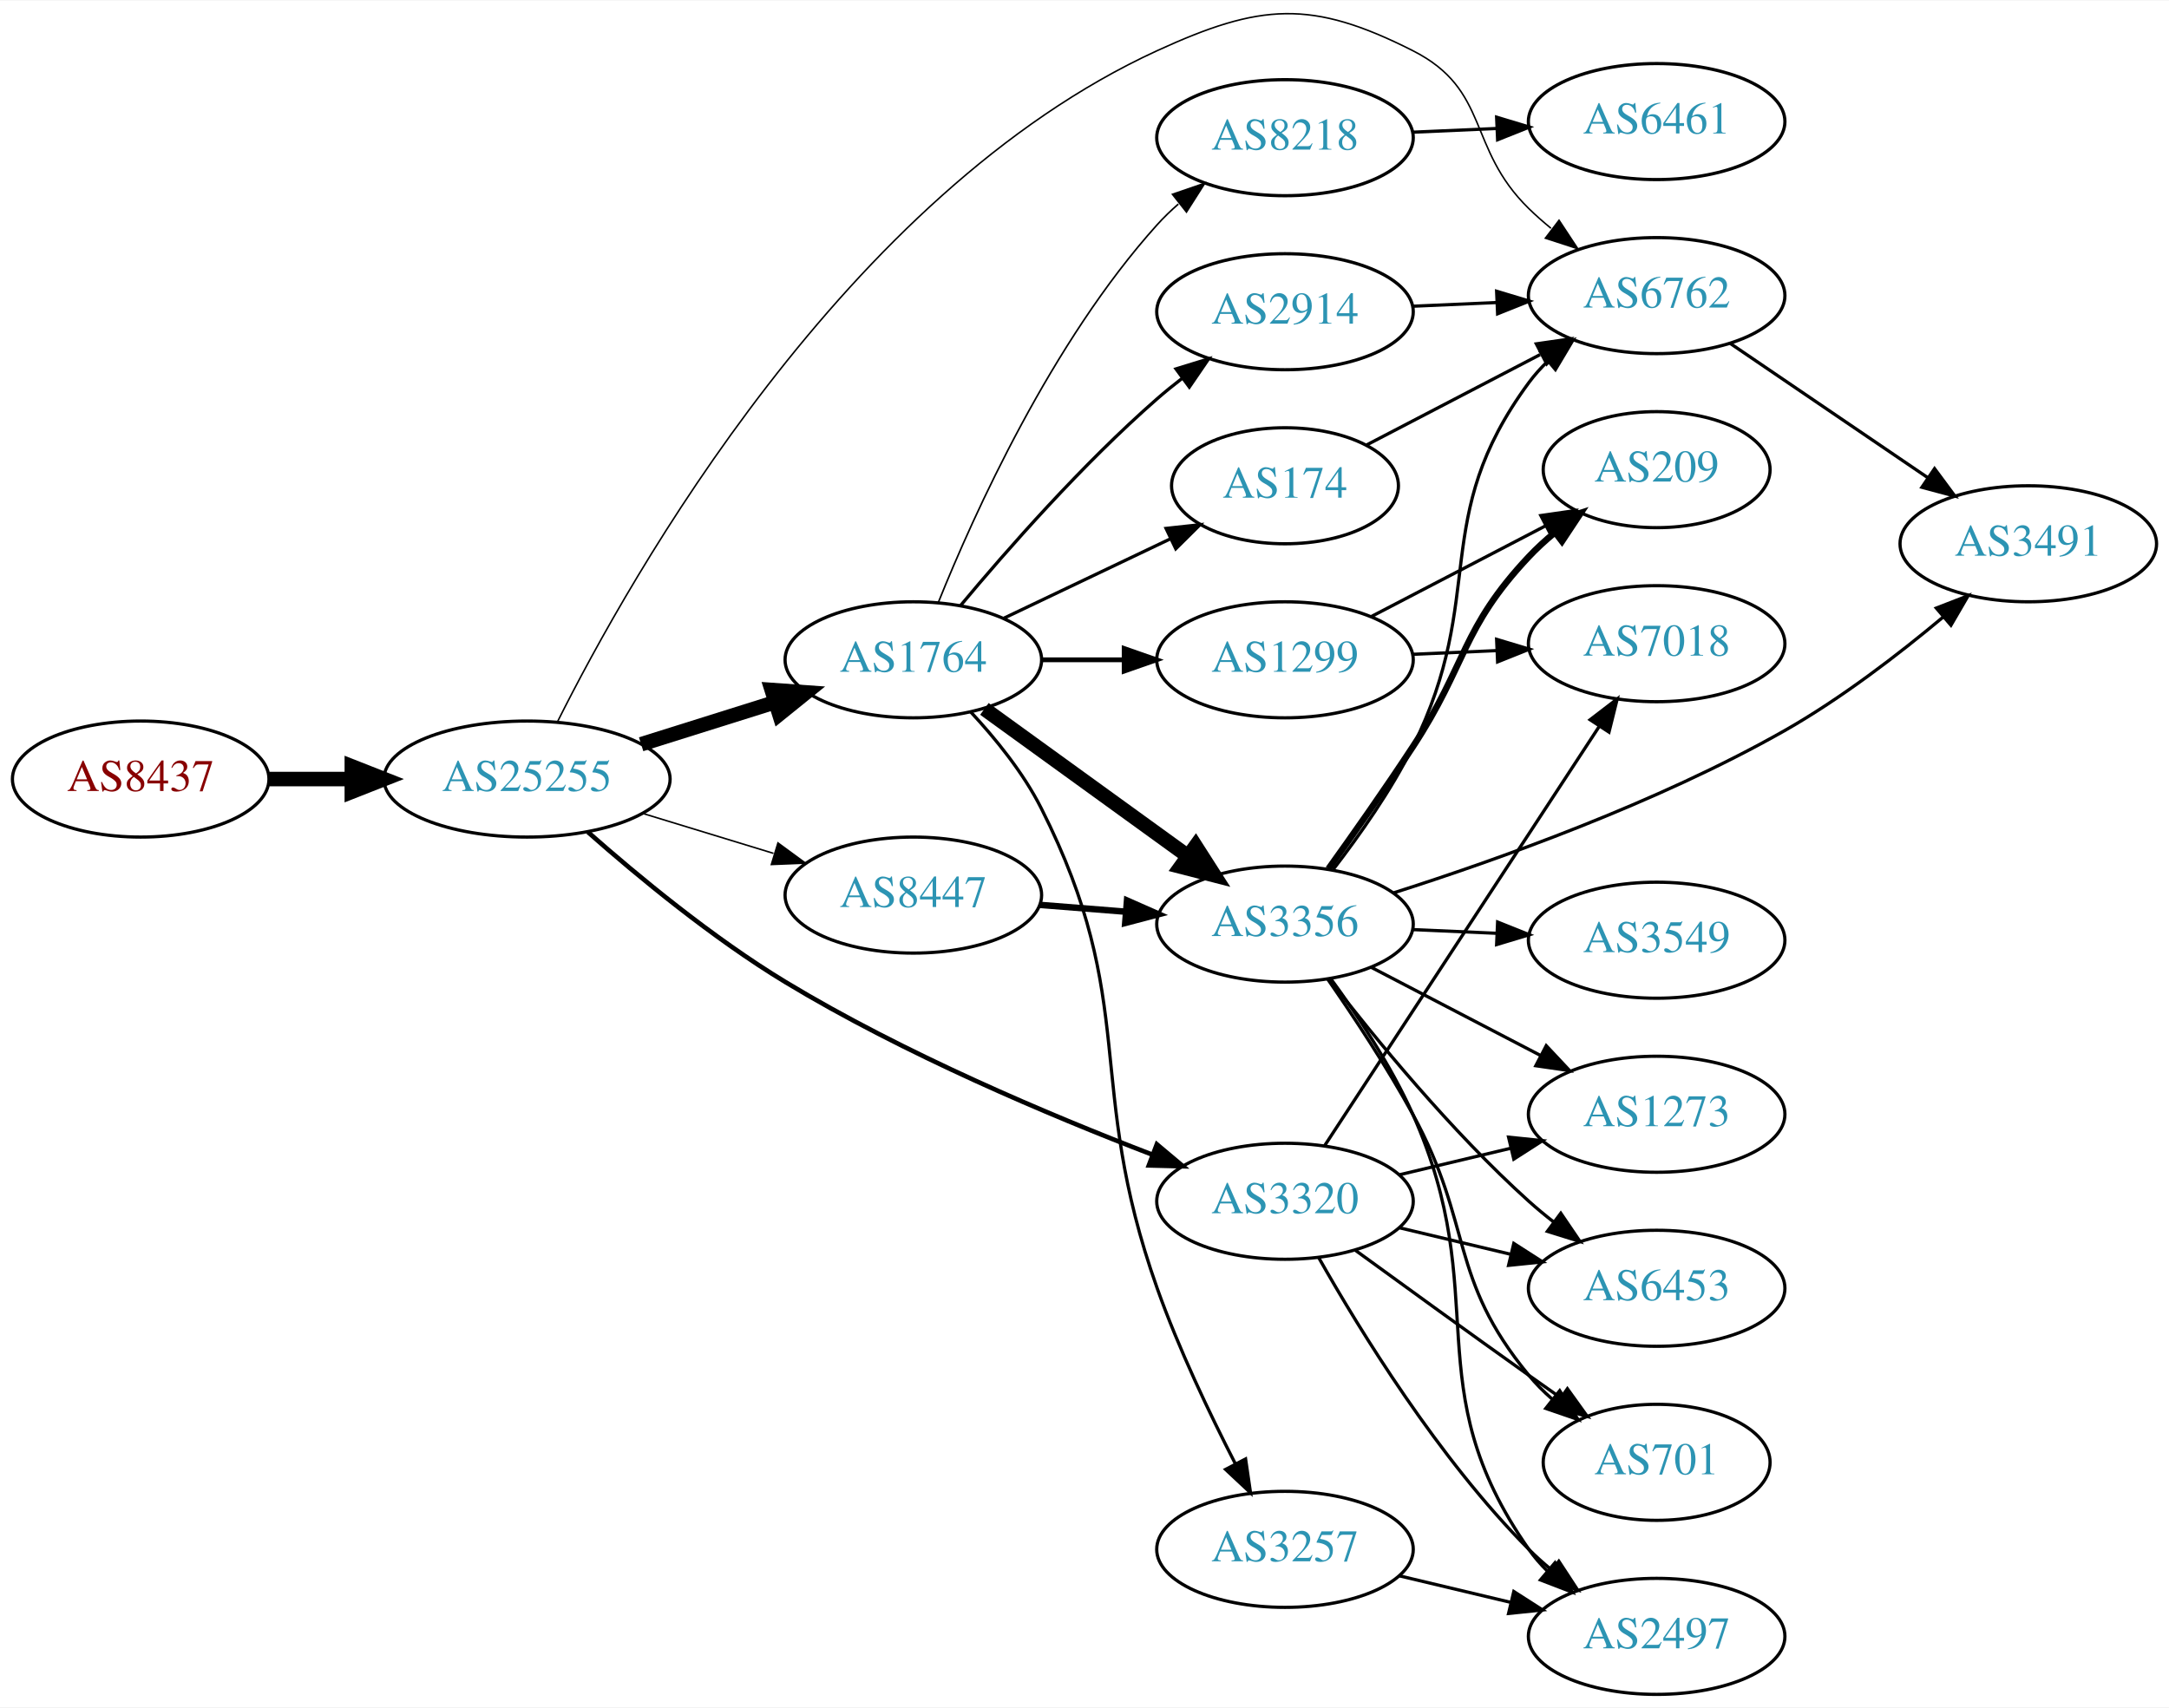
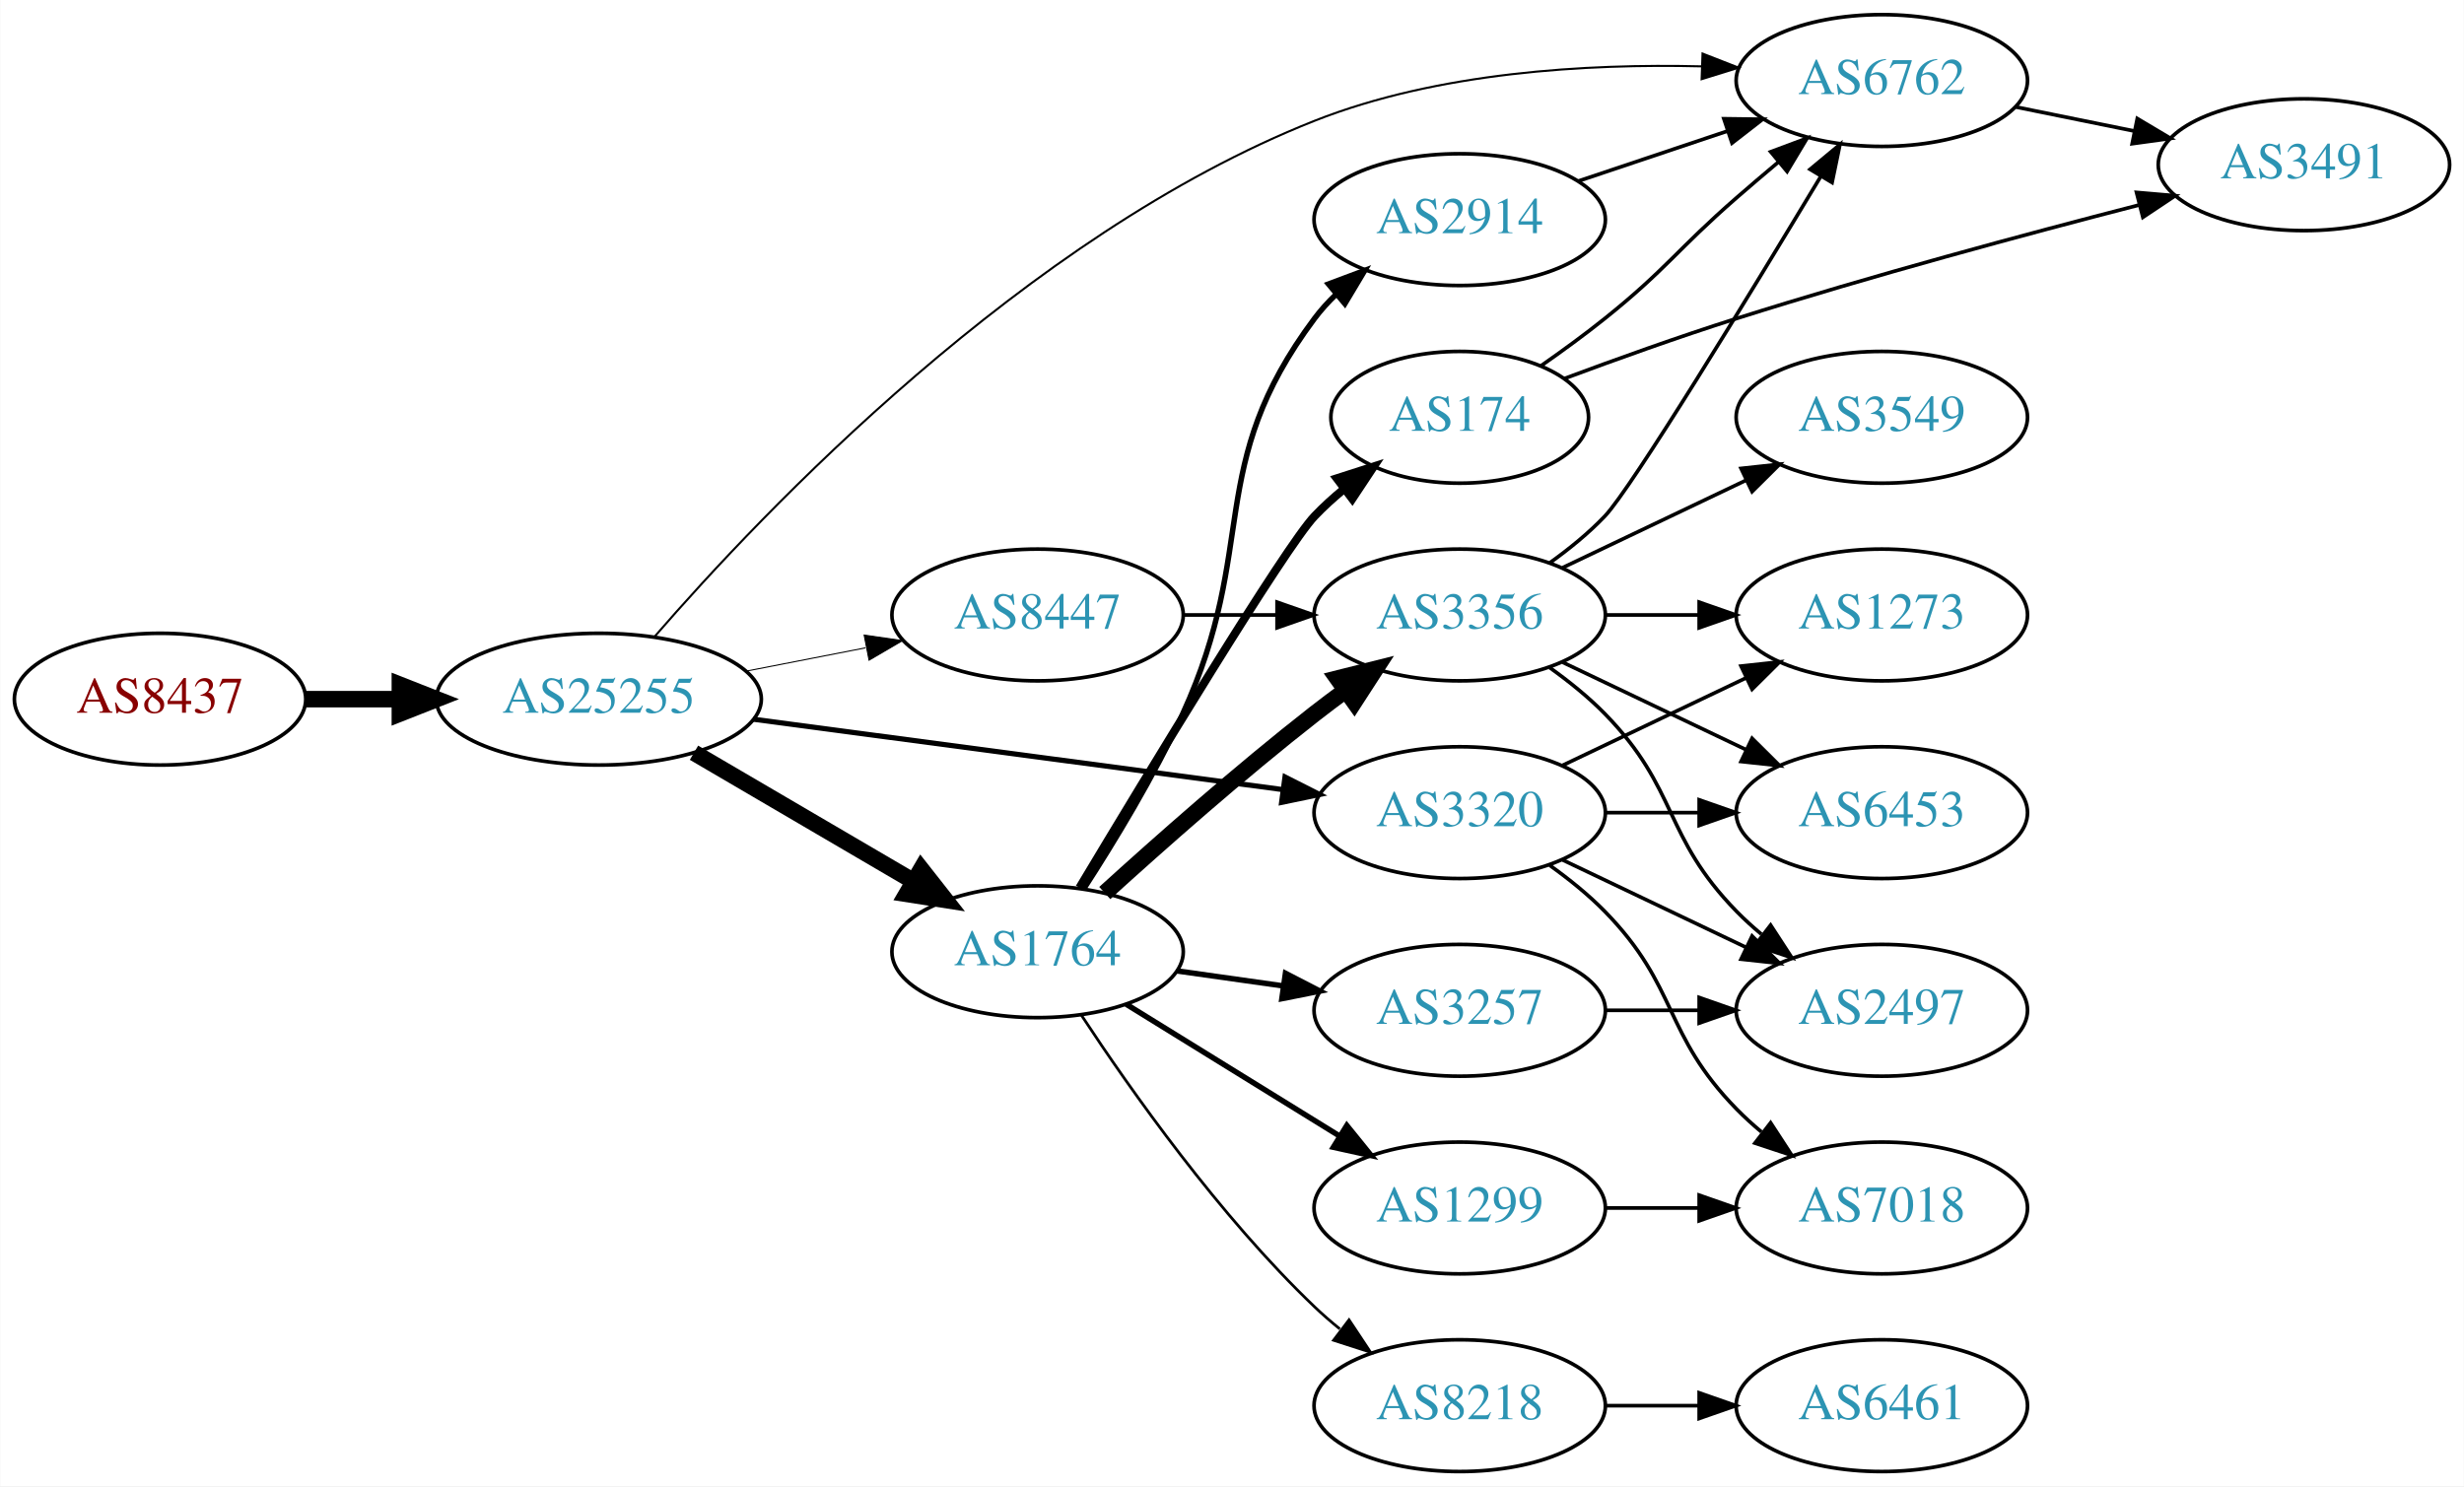
- <svg xmlns="http://www.w3.org/2000/svg" xmlns:xlink="http://www.w3.org/1999/xlink" width="673pt" height="530pt" viewBox="0.00 0.00 672.86 529.56">
-   <g id="graph0" class="graph" transform="scale(1 1) rotate(0) translate(4 525.555)">
-     <polygon fill="white" stroke="none" points="-4,4 -4,-525.555 668.857,-525.555 668.857,4 -4,4" />
+ <svg xmlns="http://www.w3.org/2000/svg" xmlns:xlink="http://www.w3.org/1999/xlink" width="673pt" height="406pt" viewBox="0.00 0.00 672.86 406.00">
+   <g id="graph0" class="graph" transform="scale(1 1) rotate(0) translate(4 402)">
+     <polygon fill="white" stroke="none" points="-4,4 -4,-402 668.857,-402 668.857,4 -4,4" />
    <g id="node1" class="node">
      <g id="a_node1">
        <a xlink:href="/asn/8437" xlink:title="AS8437 ~ Hutchison Drei Austria GmbH [AT]">
-           <ellipse fill="#ffffff" stroke="black" cx="39.647" cy="-284" rx="39.794" ry="18" />
-           <text text-anchor="middle" x="39.647" y="-280.3" font-family="Times,serif" font-size="14.00" fill="#880000">AS8437</text>
+           <ellipse fill="#ffffff" stroke="black" cx="39.647" cy="-211" rx="39.794" ry="18" />
+           <text text-anchor="middle" x="39.647" y="-207.3" font-family="Times,serif" font-size="14.00" fill="#880000">AS8437</text>
        </a>
      </g>
    </g>
    <g id="node2" class="node">
      <g id="a_node2">
        <a xlink:href="/asn/25255" xlink:title="AS25255 ~ ==&gt; TELE2 AUSTRIA &lt;== [AT]">
-           <ellipse fill="#ffffff" stroke="black" cx="159.489" cy="-284" rx="44.393" ry="18" />
-           <text text-anchor="middle" x="159.489" y="-280.3" font-family="Times,serif" font-size="14.00" fill="#2c94b3">AS25255</text>
+           <ellipse fill="#ffffff" stroke="black" cx="159.489" cy="-211" rx="44.393" ry="18" />
+           <text text-anchor="middle" x="159.489" y="-207.3" font-family="Times,serif" font-size="14.00" fill="#2c94b3">AS25255</text>
        </a>
      </g>
    </g>
    <g id="edge1" class="edge">
-       <path fill="none" stroke="black" stroke-width="4.5" d="M79.559,-284C87.662,-284 96.337,-284 104.863,-284" />
-       <polygon fill="black" stroke="black" stroke-width="4.5" points="105.141,-287.938 115.141,-284 105.141,-280.063 105.141,-287.938" />
+       <path fill="none" stroke="black" stroke-width="4.5" d="M79.559,-211C87.662,-211 96.337,-211 104.863,-211" />
+       <polygon fill="black" stroke="black" stroke-width="4.5" points="105.141,-214.938 115.141,-211 105.141,-207.063 105.141,-214.938" />
    </g>
    <g id="node3" class="node">
      <g id="a_node3">
        <a xlink:href="/asn/1764" xlink:title="AS1764 ~ NEXTLAYER-AS [AT]">
-           <ellipse fill="#ffffff" stroke="black" cx="279.332" cy="-321" rx="39.794" ry="18" />
-           <text text-anchor="middle" x="279.332" y="-317.3" font-family="Times,serif" font-size="14.00" fill="#2c94b3">AS1764</text>
+           <ellipse fill="#ffffff" stroke="black" cx="279.332" cy="-142" rx="39.794" ry="18" />
+           <text text-anchor="middle" x="279.332" y="-138.3" font-family="Times,serif" font-size="14.00" fill="#2c94b3">AS1764</text>
        </a>
      </g>
    </g>
    <g id="edge2" class="edge">
-       <path fill="none" stroke="black" stroke-width="4.5" d="M194.891,-294.801C207.901,-298.886 222.853,-303.581 236.474,-307.858" />
-       <polygon fill="black" stroke="black" stroke-width="4.5" points="235.39,-311.644 246.11,-310.883 237.749,-304.131 235.39,-311.644" />
+       <path fill="none" stroke="black" stroke-width="4.5" d="M185.48,-196.367C202.978,-186.122 226.531,-172.331 245.537,-161.202" />
+       <polygon fill="black" stroke="black" stroke-width="4.5" points="247.542,-164.591 254.182,-156.14 243.563,-157.795 247.542,-164.591" />
    </g>
    <g id="node4" class="node">
      <g id="a_node4">
-         <a xlink:href="/asn/6762" xlink:title="AS6762 ~ TELECOM ITALIA SPARKLE S.p.A. [IT]">
-           <ellipse fill="#ffffff" stroke="black" cx="509.918" cy="-434" rx="39.794" ry="18" />
-           <text text-anchor="middle" x="509.918" y="-430.3" font-family="Times,serif" font-size="14.00" fill="#2c94b3">AS6762</text>
+         <a xlink:href="/asn/3320" xlink:title="AS3320 ~ DTAG [DE]">
+           <ellipse fill="#ffffff" stroke="black" cx="394.625" cy="-180" rx="39.794" ry="18" />
+           <text text-anchor="middle" x="394.625" y="-176.3" font-family="Times,serif" font-size="14.00" fill="#2c94b3">AS3320</text>
        </a>
      </g>
    </g>
    <g id="edge3" class="edge">
-       <path fill="none" stroke="black" stroke-width="0.474" d="M168.921,-301.736C191.506,-346.87 258.29,-465.645 354.978,-510 387.01,-524.694 402.828,-525.916 434.271,-510 458.382,-497.796 450.936,-479.88 470.271,-461 472.412,-458.909 474.73,-456.865 477.13,-454.897" />
-       <polygon fill="black" stroke="black" stroke-width="0.474" points="479.641,-457.384 485.473,-448.539 475.398,-451.817 479.641,-457.384" />
+       <path fill="none" stroke="black" stroke-width="1.406" d="M201.632,-205.529C242.088,-200.15 303.784,-191.946 346.262,-186.298" />
+       <polygon fill="black" stroke="black" stroke-width="1.406" points="346.903,-189.743 356.354,-184.956 345.98,-182.805 346.903,-189.743" />
    </g>
    <g id="node5" class="node">
      <g id="a_node5">
-         <a xlink:href="/asn/3320" xlink:title="AS3320 ~ DTAG [DE]">
-           <ellipse fill="#ffffff" stroke="black" cx="394.625" cy="-153" rx="39.794" ry="18" />
-           <text text-anchor="middle" x="394.625" y="-149.3" font-family="Times,serif" font-size="14.00" fill="#2c94b3">AS3320</text>
+         <a xlink:href="/asn/6762" xlink:title="AS6762 ~ TELECOM ITALIA SPARKLE S.p.A. [IT]">
+           <ellipse fill="#ffffff" stroke="black" cx="509.918" cy="-380" rx="39.794" ry="18" />
+           <text text-anchor="middle" x="509.918" y="-376.3" font-family="Times,serif" font-size="14.00" fill="#2c94b3">AS6762</text>
        </a>
      </g>
    </g>
    <g id="edge4" class="edge">
-       <path fill="none" stroke="black" stroke-width="1.421" d="M178.38,-267.556C193.821,-253.924 217.135,-234.639 239.685,-221 276.388,-198.801 321.622,-179.699 353.532,-167.443" />
-       <polygon fill="black" stroke="black" stroke-width="1.421" points="354.87,-170.679 362.982,-163.864 352.391,-164.133 354.87,-170.679" />
+       <path fill="none" stroke="black" stroke-width="0.562" d="M174.692,-228.059C204.174,-262.064 275.895,-337.707 354.978,-369 388.554,-382.286 429.44,-384.632 460.635,-383.874" />
+       <polygon fill="black" stroke="black" stroke-width="0.562" points="460.949,-387.366 470.818,-383.51 460.699,-380.37 460.949,-387.366" />
    </g>
    <g id="node6" class="node">
      <g id="a_node6">
        <a xlink:href="/asn/8447" xlink:title="AS8447 ~ A1 Telekom Austria AG [AT]">
-           <ellipse fill="#ffffff" stroke="black" cx="279.332" cy="-248" rx="39.794" ry="18" />
-           <text text-anchor="middle" x="279.332" y="-244.3" font-family="Times,serif" font-size="14.00" fill="#2c94b3">AS8447</text>
+           <ellipse fill="#ffffff" stroke="black" cx="279.332" cy="-234" rx="39.794" ry="18" />
+           <text text-anchor="middle" x="279.332" y="-230.3" font-family="Times,serif" font-size="14.00" fill="#2c94b3">AS8447</text>
        </a>
      </g>
    </g>
    <g id="edge5" class="edge">
-       <path fill="none" stroke="black" stroke-width="0.474" d="M195.208,-273.394C207.976,-269.493 222.579,-265.032 235.947,-260.948" />
-       <polygon fill="black" stroke="black" stroke-width="0.474" points="237.336,-264.184 245.877,-257.915 235.291,-257.489 237.336,-264.184" />
+       <path fill="none" stroke="black" stroke-width="0.281" d="M199.729,-218.659C210.181,-220.699 221.567,-222.921 232.345,-225.025" />
+       <polygon fill="black" stroke="black" stroke-width="0.281" points="231.957,-228.515 242.442,-226.995 233.298,-221.644 231.957,-228.515" />
    </g>
    <g id="node7" class="node">
      <g id="a_node7">
        <a xlink:href="/asn/174" xlink:title="AS174 ~ Cogent Communications [US]">
-           <ellipse fill="#ffffff" stroke="black" cx="394.625" cy="-375" rx="35.194" ry="18" />
-           <text text-anchor="middle" x="394.625" y="-371.3" font-family="Times,serif" font-size="14.00" fill="#2c94b3">AS174</text>
+           <ellipse fill="#ffffff" stroke="black" cx="394.625" cy="-288" rx="35.194" ry="18" />
+           <text text-anchor="middle" x="394.625" y="-284.3" font-family="Times,serif" font-size="14.00" fill="#2c94b3">AS174</text>
        </a>
      </g>
    </g>
    <g id="edge6" class="edge">
-       <path fill="none" stroke="black" d="M307.468,-333.934C322.9,-341.29 342.385,-350.577 358.92,-358.459" />
-       <polygon fill="black" stroke="black" points="357.729,-361.768 368.262,-362.911 360.741,-355.449 357.729,-361.768" />
+       <path fill="none" stroke="black" stroke-width="2.25" d="M290.772,-159.488C309.349,-190.474 346.95,-252.564 354.978,-261 357.422,-263.568 360.145,-266.04 362.983,-268.375" />
+       <polygon fill="black" stroke="black" stroke-width="2.25" points="361.063,-271.312 371.149,-274.558 365.289,-265.731 361.063,-271.312" />
    </g>
    <g id="node8" class="node">
      <g id="a_node8">
-         <a xlink:href="/asn/1299" xlink:title="AS1299 ~ Telia Carrier [EU]">
-           <ellipse fill="#ffffff" stroke="black" cx="394.625" cy="-321" rx="39.794" ry="18" />
-           <text text-anchor="middle" x="394.625" y="-317.3" font-family="Times,serif" font-size="14.00" fill="#2c94b3">AS1299</text>
+         <a xlink:href="/asn/8218" xlink:title="AS8218 ~ legacy Neotelecoms [FR]">
+           <ellipse fill="#ffffff" stroke="black" cx="394.625" cy="-18" rx="39.794" ry="18" />
+           <text text-anchor="middle" x="394.625" y="-14.3" font-family="Times,serif" font-size="14.00" fill="#2c94b3">AS8218</text>
        </a>
      </g>
    </g>
    <g id="edge7" class="edge">
-       <path fill="none" stroke="black" stroke-width="1.5" d="M319.004,-321C327.207,-321 335.971,-321 344.503,-321" />
-       <polygon fill="black" stroke="black" stroke-width="1.5" points="344.742,-324.5 354.742,-321 344.742,-317.5 344.742,-324.5" />
+       <path fill="none" stroke="black" stroke-width="0.75" d="M291.337,-124.599C304.794,-104.131 329.006,-69.802 354.978,-45 357.142,-42.933 359.477,-40.906 361.888,-38.95" />
+       <polygon fill="black" stroke="black" stroke-width="0.75" points="364.395,-41.442 370.251,-32.613 360.167,-35.862 364.395,-41.442" />
    </g>
    <g id="node9" class="node">
      <g id="a_node9">
        <a xlink:href="/asn/3356" xlink:title="AS3356 ~ Level 3 Parent, LLC [US]">
-           <ellipse fill="#ffffff" stroke="black" cx="394.625" cy="-239" rx="39.794" ry="18" />
-           <text text-anchor="middle" x="394.625" y="-235.3" font-family="Times,serif" font-size="14.00" fill="#2c94b3">AS3356</text>
+           <ellipse fill="#ffffff" stroke="black" cx="394.625" cy="-234" rx="39.794" ry="18" />
+           <text text-anchor="middle" x="394.625" y="-230.3" font-family="Times,serif" font-size="14.00" fill="#2c94b3">AS3356</text>
        </a>
      </g>
    </g>
    <g id="edge8" class="edge">
-       <path fill="none" stroke="black" stroke-width="4.5" d="M301.376,-305.769C319.102,-292.939 344.65,-274.447 364.367,-260.176" />
-       <polygon fill="black" stroke="black" stroke-width="4.5" points="366.901,-263.203 372.693,-254.15 362.284,-256.823 366.901,-263.203" />
+       <path fill="none" stroke="black" stroke-width="4.5" d="M297.679,-158.042C312.528,-171.544 334.665,-191.133 354.978,-207 357.705,-209.13 360.586,-211.293 363.495,-213.42" />
+       <polygon fill="black" stroke="black" stroke-width="4.5" points="361.239,-216.648 371.664,-219.262 365.82,-210.242 361.239,-216.648" />
    </g>
    <g id="node10" class="node">
      <g id="a_node10">
-         <a xlink:href="/asn/8218" xlink:title="AS8218 ~ legacy Neotelecoms [FR]">
-           <ellipse fill="#ffffff" stroke="black" cx="394.625" cy="-483" rx="39.794" ry="18" />
-           <text text-anchor="middle" x="394.625" y="-479.3" font-family="Times,serif" font-size="14.00" fill="#2c94b3">AS8218</text>
+         <a xlink:href="/asn/1299" xlink:title="AS1299 ~ Telia Carrier [EU]">
+           <ellipse fill="#ffffff" stroke="black" cx="394.625" cy="-72" rx="39.794" ry="18" />
+           <text text-anchor="middle" x="394.625" y="-68.3" font-family="Times,serif" font-size="14.00" fill="#2c94b3">AS1299</text>
        </a>
      </g>
    </g>
    <g id="edge9" class="edge">
-       <path fill="none" stroke="black" stroke-width="0.5" d="M287.079,-338.787C298.13,-366.243 322.184,-419.578 354.978,-456 356.98,-458.224 359.199,-460.363 361.532,-462.397" />
-       <polygon fill="black" stroke="black" stroke-width="0.5" points="359.73,-465.433 369.751,-468.873 364.062,-459.935 359.73,-465.433" />
+       <path fill="none" stroke="black" stroke-width="1.5" d="M303.532,-127.666C320.333,-117.285 343.25,-103.125 361.766,-91.684" />
+       <polygon fill="black" stroke="black" stroke-width="1.5" points="363.788,-94.549 370.456,-86.315 360.109,-88.594 363.788,-94.549" />
    </g>
    <g id="node11" class="node">
      <g id="a_node11">
        <a xlink:href="/asn/2914" xlink:title="AS2914 ~ NTT America, Inc. [US]">
-           <ellipse fill="#ffffff" stroke="black" cx="394.625" cy="-429" rx="39.794" ry="18" />
-           <text text-anchor="middle" x="394.625" y="-425.3" font-family="Times,serif" font-size="14.00" fill="#2c94b3">AS2914</text>
+           <ellipse fill="#ffffff" stroke="black" cx="394.625" cy="-342" rx="39.794" ry="18" />
+           <text text-anchor="middle" x="394.625" y="-338.3" font-family="Times,serif" font-size="14.00" fill="#2c94b3">AS2914</text>
        </a>
      </g>
    </g>
    <g id="edge10" class="edge">
-       <path fill="none" stroke="black" d="M293.962,-337.817C308.244,-354.929 331.791,-381.745 354.978,-402 357.444,-404.154 360.082,-406.294 362.78,-408.372" />
-       <polygon fill="black" stroke="black" points="360.805,-411.264 370.934,-414.37 364.953,-405.625 360.805,-411.264" />
+       <path fill="none" stroke="black" stroke-width="1.5" d="M291.883,-159.104C300.18,-171.902 311.222,-190.047 318.978,-207 340.028,-253.01 324.707,-274.458 354.978,-315 356.723,-317.336 358.73,-319.545 360.893,-321.617" />
+       <polygon fill="black" stroke="black" stroke-width="1.5" points="358.771,-324.405 368.694,-328.118 363.253,-319.027 358.771,-324.405" />
    </g>
    <g id="node12" class="node">
      <g id="a_node12">
        <a xlink:href="/asn/3257" xlink:title="AS3257 ~ GTT [DE]">
-           <ellipse fill="#ffffff" stroke="black" cx="394.625" cy="-45" rx="39.794" ry="18" />
-           <text text-anchor="middle" x="394.625" y="-41.3" font-family="Times,serif" font-size="14.00" fill="#2c94b3">AS3257</text>
+           <ellipse fill="#ffffff" stroke="black" cx="394.625" cy="-126" rx="39.794" ry="18" />
+           <text text-anchor="middle" x="394.625" y="-122.3" font-family="Times,serif" font-size="14.00" fill="#2c94b3">AS3257</text>
        </a>
      </g>
    </g>
    <g id="edge11" class="edge">
-       <path fill="none" stroke="black" d="M297.075,-304.887C304.782,-296.617 313.427,-285.985 318.978,-275 349.705,-214.195 332.186,-190.202 354.978,-126 361.626,-107.274 371.241,-87.104 379.217,-71.575" />
-       <polygon fill="black" stroke="black" points="382.399,-73.044 383.931,-62.561 376.196,-69.8 382.399,-73.044" />
+       <path fill="none" stroke="black" stroke-width="1.5" d="M317.428,-136.761C326.72,-135.449 336.811,-134.024 346.518,-132.653" />
+       <polygon fill="black" stroke="black" stroke-width="1.5" points="347.033,-136.115 356.445,-131.251 346.054,-129.184 347.033,-136.115" />
    </g>
    <g id="node15" class="node">
      <g id="a_node15">
+         <a xlink:href="/asn/2497" xlink:title="AS2497 ~ Internet Initiative Japan Inc. [JP]">
+           <ellipse fill="#ffffff" stroke="black" cx="509.918" cy="-126" rx="39.794" ry="18" />
+           <text text-anchor="middle" x="509.918" y="-122.3" font-family="Times,serif" font-size="14.00" fill="#2c94b3">AS2497</text>
+         </a>
+       </g>
+     </g>
+     <g id="edge15" class="edge">
+       <path fill="none" stroke="black" d="M422.761,-167.066C437.755,-159.919 456.576,-150.948 472.799,-143.215" />
+       <polygon fill="black" stroke="black" points="474.481,-146.291 482.002,-138.829 471.469,-139.972 474.481,-146.291" />
+     </g>
+     <g id="node16" class="node">
+       <g id="a_node16">
+         <a xlink:href="/asn/6453" xlink:title="AS6453 ~ TATA COMMUNICATIONS (AMERICA) INC [US]">
+           <ellipse fill="#ffffff" stroke="black" cx="509.918" cy="-180" rx="39.794" ry="18" />
+           <text text-anchor="middle" x="509.918" y="-176.3" font-family="Times,serif" font-size="14.00" fill="#2c94b3">AS6453</text>
+         </a>
+       </g>
+     </g>
+     <g id="edge16" class="edge">
+       <path fill="none" stroke="black" d="M434.297,-180C442.5,-180 451.264,-180 459.796,-180" />
+       <polygon fill="black" stroke="black" points="460.035,-183.5 470.035,-180 460.035,-176.5 460.035,-183.5" />
+     </g>
+     <g id="node17" class="node">
+       <g id="a_node17">
+         <a xlink:href="/asn/1273" xlink:title="AS1273 ~ Vodafone Group PLC [EU]">
+           <ellipse fill="#ffffff" stroke="black" cx="509.918" cy="-234" rx="39.794" ry="18" />
+           <text text-anchor="middle" x="509.918" y="-230.3" font-family="Times,serif" font-size="14.00" fill="#2c94b3">AS1273</text>
+         </a>
+       </g>
+     </g>
+     <g id="edge17" class="edge">
+       <path fill="none" stroke="black" d="M422.761,-192.934C437.755,-200.081 456.576,-209.052 472.799,-216.785" />
+       <polygon fill="black" stroke="black" points="471.469,-220.028 482.002,-221.171 474.481,-213.709 471.469,-220.028" />
+     </g>
+     <g id="node18" class="node">
+       <g id="a_node18">
+         <a xlink:href="/asn/7018" xlink:title="AS7018 ~ AT&amp;T Services, Inc. [US]">
+           <ellipse fill="#ffffff" stroke="black" cx="509.918" cy="-72" rx="39.794" ry="18" />
+           <text text-anchor="middle" x="509.918" y="-68.3" font-family="Times,serif" font-size="14.00" fill="#2c94b3">AS7018</text>
+         </a>
+       </g>
+     </g>
+     <g id="edge18" class="edge">
+       <path fill="none" stroke="black" d="M419.219,-165.611C424.475,-161.852 429.806,-157.563 434.271,-153 454.443,-132.383 450.099,-119.617 470.271,-99 472.364,-96.861 474.647,-94.782 477.024,-92.79" />
+       <polygon fill="black" stroke="black" points="479.542,-95.268 485.323,-86.389 475.267,-89.725 479.542,-95.268" />
+     </g>
+     <g id="node13" class="node">
+       <g id="a_node13">
        <a xlink:href="/asn/3491" xlink:title="AS3491 ~ PCCW Global, Inc. [US]">
          <ellipse fill="#ffffff" stroke="black" cx="625.21" cy="-357" rx="39.794" ry="18" />
          <text text-anchor="middle" x="625.21" y="-353.3" font-family="Times,serif" font-size="14.00" fill="#2c94b3">AS3491</text>
        </a>
      </g>
    </g>
-     <g id="edge14" class="edge">
-       <path fill="none" stroke="black" d="M532.762,-419.154C550.159,-407.33 574.706,-390.646 593.989,-377.54" />
-       <polygon fill="black" stroke="black" points="596.13,-380.317 602.434,-371.801 592.196,-374.527 596.13,-380.317" />
-     </g>
-     <g id="node13" class="node">
-       <g id="a_node13">
-         <a xlink:href="/asn/7018" xlink:title="AS7018 ~ AT&amp;T Services, Inc. [US]">
-           <ellipse fill="#ffffff" stroke="black" cx="509.918" cy="-326" rx="39.794" ry="18" />
-           <text text-anchor="middle" x="509.918" y="-322.3" font-family="Times,serif" font-size="14.00" fill="#2c94b3">AS7018</text>
-         </a>
-       </g>
-     </g>
-     <g id="edge28" class="edge">
-       <path fill="none" stroke="black" d="M406.902,-170.22C426.921,-200.79 468.758,-264.676 492.159,-300.409" />
-       <polygon fill="black" stroke="black" points="489.279,-302.401 497.686,-308.849 495.135,-298.566 489.279,-302.401" />
-     </g>
-     <g id="node16" class="node">
-       <g id="a_node16">
-         <a xlink:href="/asn/1273" xlink:title="AS1273 ~ Vodafone Group PLC [EU]">
-           <ellipse fill="#ffffff" stroke="black" cx="509.918" cy="-180" rx="39.794" ry="18" />
-           <text text-anchor="middle" x="509.918" y="-176.3" font-family="Times,serif" font-size="14.00" fill="#2c94b3">AS1273</text>
-         </a>
-       </g>
+     <g id="edge24" class="edge">
+       <path fill="none" stroke="black" d="M546.453,-372.786C556.682,-370.709 567.982,-368.415 578.725,-366.234" />
+       <polygon fill="black" stroke="black" points="579.697,-369.608 588.801,-364.189 578.304,-362.748 579.697,-369.608" />
    </g>
    <g id="edge25" class="edge">
-       <path fill="none" stroke="black" d="M430.232,-161.248C441.103,-163.838 453.257,-166.735 464.7,-169.462" />
-       <polygon fill="black" stroke="black" points="463.983,-172.889 474.522,-171.803 465.606,-166.08 463.983,-172.889" />
-     </g>
-     <g id="node17" class="node">
-       <g id="a_node17">
-         <a xlink:href="/asn/2497" xlink:title="AS2497 ~ Internet Initiative Japan Inc. [JP]">
-           <ellipse fill="#ffffff" stroke="black" cx="509.918" cy="-18" rx="39.794" ry="18" />
-           <text text-anchor="middle" x="509.918" y="-14.3" font-family="Times,serif" font-size="14.00" fill="#2c94b3">AS2497</text>
-         </a>
-       </g>
-     </g>
-     <g id="edge27" class="edge">
-       <path fill="none" stroke="black" d="M405.084,-135.51C417.866,-112.904 442.298,-73.114 470.271,-45 472.382,-42.879 474.678,-40.812 477.063,-38.829" />
-       <polygon fill="black" stroke="black" points="479.579,-41.31 485.379,-32.444 475.316,-35.758 479.579,-41.31" />
-     </g>
-     <g id="node18" class="node">
-       <g id="a_node18">
-         <a xlink:href="/asn/701" xlink:title="AS701 ~ UUNET [US]">
-           <ellipse fill="#ffffff" stroke="black" cx="509.918" cy="-72" rx="35.194" ry="18" />
-           <text text-anchor="middle" x="509.918" y="-68.3" font-family="Times,serif" font-size="14.00" fill="#2c94b3">AS701</text>
-         </a>
-       </g>
-     </g>
-     <g id="edge24" class="edge">
-       <path fill="none" stroke="black" d="M416.473,-137.778C431.407,-126.909 452.02,-111.975 470.271,-99 473.481,-96.718 476.85,-94.339 480.205,-91.982" />
-       <polygon fill="black" stroke="black" points="482.233,-94.834 488.416,-86.23 478.217,-89.101 482.233,-94.834" />
-     </g>
-     <g id="node20" class="node">
-       <g id="a_node20">
-         <a xlink:href="/asn/6453" xlink:title="AS6453 ~ TATA COMMUNICATIONS (AMERICA) INC [US]">
-           <ellipse fill="#ffffff" stroke="black" cx="509.918" cy="-126" rx="39.794" ry="18" />
-           <text text-anchor="middle" x="509.918" y="-122.3" font-family="Times,serif" font-size="14.00" fill="#2c94b3">AS6453</text>
-         </a>
-       </g>
-     </g>
-     <g id="edge26" class="edge">
-       <path fill="none" stroke="black" d="M430.232,-144.752C441.103,-142.162 453.257,-139.265 464.7,-136.538" />
-       <polygon fill="black" stroke="black" points="465.606,-139.92 474.522,-134.197 463.983,-133.111 465.606,-139.92" />
-     </g>
-     <g id="edge29" class="edge">
-       <path fill="none" stroke="black" stroke-width="2" d="M318.687,-244.953C327.177,-244.279 336.281,-243.555 345.115,-242.854" />
-       <polygon fill="black" stroke="black" stroke-width="2" points="345.617,-246.325 355.308,-242.044 345.062,-239.347 345.617,-246.325" />
-     </g>
-     <g id="edge30" class="edge">
-       <path fill="none" stroke="black" d="M419.929,-387.657C435.618,-395.828 456.286,-406.591 473.754,-415.688" />
-       <polygon fill="black" stroke="black" points="472.592,-419.029 483.078,-420.543 475.825,-412.82 472.592,-419.029" />
+       <path fill="none" stroke="black" d="M319.004,-234C327.207,-234 335.971,-234 344.503,-234" />
+       <polygon fill="black" stroke="black" points="344.742,-237.5 354.742,-234 344.742,-230.5 344.742,-237.5" />
+     </g>
+     <g id="edge13" class="edge">
+       <path fill="none" stroke="black" d="M416.852,-302.081C422.616,-306.105 428.78,-310.597 434.271,-315 451.204,-328.578 453.907,-333.741 470.271,-348 473.937,-351.194 477.841,-354.516 481.705,-357.759" />
+       <polygon fill="black" stroke="black" points="479.567,-360.533 489.493,-364.237 484.043,-355.151 479.567,-360.533" />
    </g>
    <g id="edge12" class="edge">
-       <path fill="none" stroke="black" d="M434.297,-322.707C442.682,-323.077 451.654,-323.473 460.364,-323.857" />
-       <polygon fill="black" stroke="black" points="460.275,-327.357 470.42,-324.301 460.584,-320.363 460.275,-327.357" />
+       <path fill="none" stroke="black" d="M423.094,-298.537C437.118,-303.762 454.505,-310.007 470.271,-315 506.93,-326.61 549.093,-337.978 580.014,-345.953" />
+       <polygon fill="black" stroke="black" points="579.489,-349.431 590.045,-348.522 581.226,-342.65 579.489,-349.431" />
    </g>
    <g id="node14" class="node">
      <g id="a_node14">
-         <a xlink:href="/asn/209" xlink:title="AS209 ~ CenturyLink Communications, LLC [US]">
-           <ellipse fill="#ffffff" stroke="black" cx="509.918" cy="-380" rx="35.194" ry="18" />
-           <text text-anchor="middle" x="509.918" y="-376.3" font-family="Times,serif" font-size="14.00" fill="#2c94b3">AS209</text>
-         </a>
-       </g>
-     </g>
-     <g id="edge13" class="edge">
-       <path fill="none" stroke="black" d="M421.332,-334.388C437.307,-342.707 458.017,-353.492 475.287,-362.486" />
-       <polygon fill="black" stroke="black" points="473.99,-365.757 484.476,-367.272 477.224,-359.548 473.99,-365.757" />
-     </g>
-     <g id="edge18" class="edge">
-       <path fill="none" stroke="black" d="M409.596,-255.978C417.669,-266.438 427.53,-280.409 434.271,-294 457.693,-341.219 439.018,-364.556 470.271,-407 472,-409.348 473.996,-411.565 476.152,-413.643" />
-       <polygon fill="black" stroke="black" points="474.021,-416.424 483.937,-420.155 478.512,-411.055 474.021,-416.424" />
-     </g>
-     <g id="edge17" class="edge">
-       <path fill="none" stroke="black" stroke-width="2" d="M408.099,-256.143C415.816,-266.896 425.827,-281.116 434.271,-294 451.11,-319.691 449.233,-330.617 470.271,-353 472.699,-355.583 475.411,-358.065 478.243,-360.406" />
-       <polygon fill="black" stroke="black" stroke-width="2" points="476.318,-363.339 486.4,-366.598 480.551,-357.764 476.318,-363.339" />
-     </g>
-     <g id="edge15" class="edge">
-       <path fill="none" stroke="black" d="M428.397,-248.717C460.434,-258.91 510.022,-276.564 549.564,-299 567.104,-308.952 585.005,-322.714 598.878,-334.335" />
-       <polygon fill="black" stroke="black" points="596.671,-337.052 606.548,-340.885 601.217,-331.729 596.671,-337.052" />
-     </g>
-     <g id="edge16" class="edge">
-       <path fill="none" stroke="black" d="M421.332,-225.612C436.866,-217.522 456.878,-207.101 473.85,-198.262" />
-       <polygon fill="black" stroke="black" points="475.666,-201.263 482.919,-193.539 472.433,-195.054 475.666,-201.263" />
+         <a xlink:href="/asn/6461" xlink:title="AS6461 ~ ZAYO-6461 [US]">
+           <ellipse fill="#ffffff" stroke="black" cx="509.918" cy="-18" rx="39.794" ry="18" />
+           <text text-anchor="middle" x="509.918" y="-14.3" font-family="Times,serif" font-size="14.00" fill="#2c94b3">AS6461</text>
+         </a>
+       </g>
+     </g>
+     <g id="edge14" class="edge">
+       <path fill="none" stroke="black" d="M434.297,-18C442.5,-18 451.264,-18 459.796,-18" />
+       <polygon fill="black" stroke="black" points="460.035,-21.5 470.035,-18 460.035,-14.5 460.035,-21.5" />
+     </g>
+     <g id="edge23" class="edge">
+       <path fill="none" stroke="black" d="M419.311,-248.3C424.563,-252.062 429.87,-256.375 434.271,-261 441.609,-268.711 473.656,-321.25 493.297,-353.888" />
+       <polygon fill="black" stroke="black" points="490.327,-355.742 498.477,-362.512 496.328,-352.137 490.327,-355.742" />
    </g>
    <g id="edge19" class="edge">
-       <path fill="none" stroke="black" d="M408.844,-222.032C417.148,-210.674 427.527,-195.092 434.271,-180 459.606,-123.307 434.658,-95.869 470.271,-45 471.943,-42.611 473.899,-40.365 476.026,-38.267" />
-       <polygon fill="black" stroke="black" points="478.39,-40.851 483.758,-31.716 473.866,-35.51 478.39,-40.851" />
+       <path fill="none" stroke="black" d="M419.219,-219.611C424.475,-215.852 429.806,-211.563 434.271,-207 454.443,-186.383 450.099,-173.617 470.271,-153 472.364,-150.861 474.647,-148.782 477.024,-146.79" />
+       <polygon fill="black" stroke="black" points="479.542,-149.268 485.323,-140.389 475.267,-143.725 479.542,-149.268" />
    </g>
    <g id="edge20" class="edge">
-       <path fill="none" stroke="black" d="M407.885,-221.9C415.892,-210.359 426.301,-194.622 434.271,-180 453.126,-145.41 445.206,-129.394 470.271,-99 472.406,-96.411 474.849,-93.959 477.445,-91.666" />
-       <polygon fill="black" stroke="black" points="479.853,-94.225 485.544,-85.288 475.522,-88.725 479.853,-94.225" />
+       <path fill="none" stroke="black" d="M422.761,-221.066C437.755,-213.919 456.576,-204.948 472.799,-197.215" />
+       <polygon fill="black" stroke="black" points="474.481,-200.291 482.002,-192.829 471.469,-193.972 474.481,-200.291" />
+     </g>
+     <g id="edge21" class="edge">
+       <path fill="none" stroke="black" d="M434.297,-234C442.5,-234 451.264,-234 459.796,-234" />
+       <polygon fill="black" stroke="black" points="460.035,-237.5 470.035,-234 460.035,-230.5 460.035,-237.5" />
    </g>
    <g id="node19" class="node">
      <g id="a_node19">
        <a xlink:href="/asn/3549" xlink:title="AS3549 ~ Level 3 Parent, LLC [US]">
-           <ellipse fill="#ffffff" stroke="black" cx="509.918" cy="-234" rx="39.794" ry="18" />
-           <text text-anchor="middle" x="509.918" y="-230.3" font-family="Times,serif" font-size="14.00" fill="#2c94b3">AS3549</text>
-         </a>
-       </g>
-     </g>
-     <g id="edge21" class="edge">
-       <path fill="none" stroke="black" d="M434.297,-237.293C442.682,-236.923 451.654,-236.527 460.364,-236.143" />
-       <polygon fill="black" stroke="black" points="460.584,-239.637 470.42,-235.699 460.275,-232.643 460.584,-239.637" />
+           <ellipse fill="#ffffff" stroke="black" cx="509.918" cy="-288" rx="39.794" ry="18" />
+           <text text-anchor="middle" x="509.918" y="-284.3" font-family="Times,serif" font-size="14.00" fill="#2c94b3">AS3549</text>
+         </a>
+       </g>
    </g>
    <g id="edge22" class="edge">
-       <path fill="none" stroke="black" d="M408.28,-222.067C422.315,-203.885 446.172,-174.692 470.271,-153 472.704,-150.81 475.321,-148.645 478.004,-146.551" />
-       <polygon fill="black" stroke="black" points="480.184,-149.292 486.135,-140.526 476.017,-143.667 480.184,-149.292" />
-     </g>
-     <g id="node21" class="node">
-       <g id="a_node21">
-         <a xlink:href="/asn/6461" xlink:title="AS6461 ~ ZAYO-6461 [US]">
-           <ellipse fill="#ffffff" stroke="black" cx="509.918" cy="-488" rx="39.794" ry="18" />
-           <text text-anchor="middle" x="509.918" y="-484.3" font-family="Times,serif" font-size="14.00" fill="#2c94b3">AS6461</text>
-         </a>
-       </g>
-     </g>
-     <g id="edge23" class="edge">
-       <path fill="none" stroke="black" d="M434.297,-484.707C442.682,-485.077 451.654,-485.473 460.364,-485.857" />
-       <polygon fill="black" stroke="black" points="460.275,-489.357 470.42,-486.301 460.584,-482.363 460.275,-489.357" />
-     </g>
-     <g id="edge31" class="edge">
-       <path fill="none" stroke="black" d="M434.297,-430.707C442.682,-431.077 451.654,-431.473 460.364,-431.857" />
-       <polygon fill="black" stroke="black" points="460.275,-435.357 470.42,-432.301 460.584,-428.363 460.275,-435.357" />
-     </g>
-     <g id="edge32" class="edge">
-       <path fill="none" stroke="black" d="M430.232,-36.752C441.103,-34.162 453.257,-31.265 464.7,-28.538" />
-       <polygon fill="black" stroke="black" points="465.606,-31.92 474.522,-26.197 463.983,-25.111 465.606,-31.92" />
+       <path fill="none" stroke="black" d="M422.761,-246.934C437.755,-254.081 456.576,-263.052 472.799,-270.785" />
+       <polygon fill="black" stroke="black" points="471.469,-274.028 482.002,-275.171 474.481,-267.709 471.469,-274.028" />
+     </g>
+     <g id="edge26" class="edge">
+       <path fill="none" stroke="black" d="M434.297,-72C442.5,-72 451.264,-72 459.796,-72" />
+       <polygon fill="black" stroke="black" points="460.035,-75.5 470.035,-72 460.035,-68.5 460.035,-75.5" />
+     </g>
+     <g id="edge27" class="edge">
+       <path fill="none" stroke="black" d="M426.882,-352.484C439.531,-356.727 454.31,-361.684 467.811,-366.212" />
+       <polygon fill="black" stroke="black" points="466.775,-369.556 477.369,-369.418 469.001,-362.92 466.775,-369.556" />
+     </g>
+     <g id="edge28" class="edge">
+       <path fill="none" stroke="black" d="M434.297,-126C442.5,-126 451.264,-126 459.796,-126" />
+       <polygon fill="black" stroke="black" points="460.035,-129.5 470.035,-126 460.035,-122.5 460.035,-129.5" />
    </g>
  </g>
</svg>
